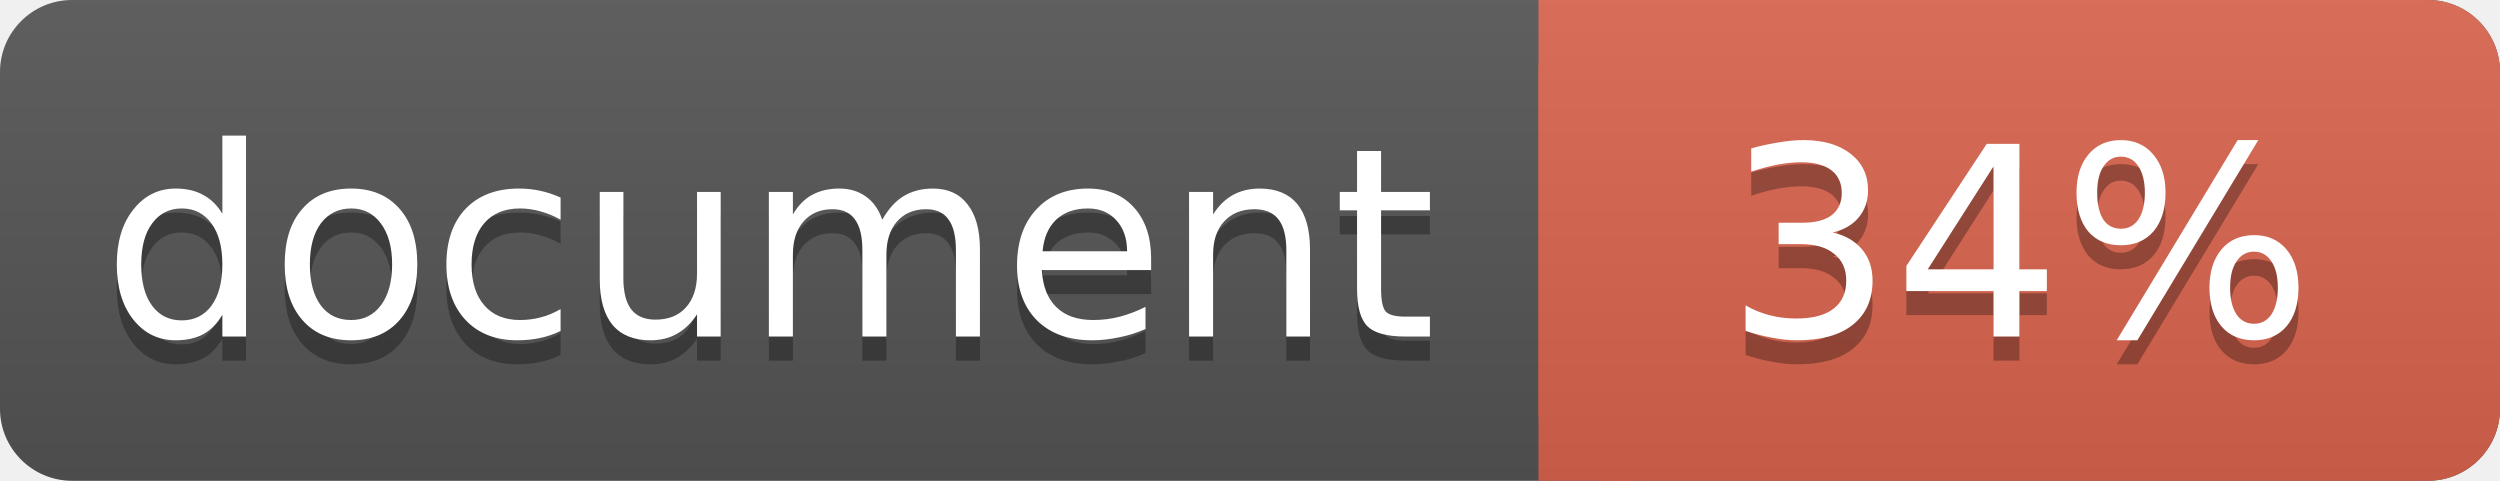
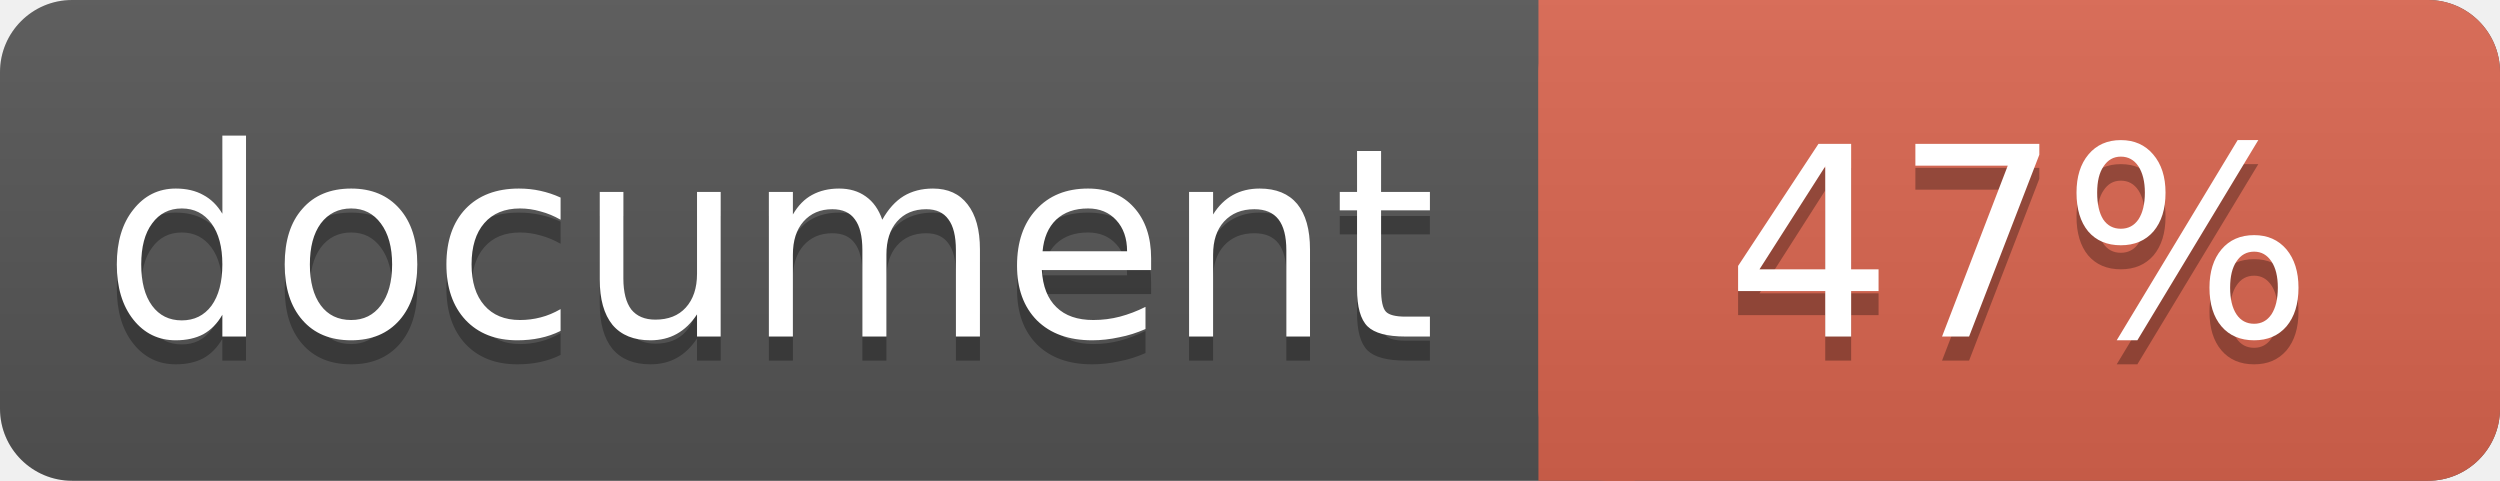
<svg xmlns="http://www.w3.org/2000/svg" width="104" height="20">
  <linearGradient id="a" x2="0" y2="100%">
    <stop offset="0" stop-color="#bbb" stop-opacity=".1" />
    <stop offset="1" stop-opacity=".1" />
  </linearGradient>
  <rect rx="3" width="104" height="20" fill="#555" />
  <rect rx="3" x="64" width="40" height="20" fill="#db654f" />
  <path fill="#db654f" d="M64 0h4v20h-4z" />
  <rect rx="3" width="104" height="20" fill="url(#a)" />
  <g fill="#fff" text-anchor="middle" font-family="DejaVu Sans,Verdana,Geneva,sans-serif" font-size="11">
    <text x="32" y="15" fill="#010101" fill-opacity=".3">document</text>
    <text x="32" y="14">document</text>
-     <text x="84" y="15" fill="#010101" fill-opacity=".3">34%</text>
-     <text x="84" y="14">34%</text>
+     <text x="84" y="15" fill="#010101" fill-opacity=".3">47%</text>
+     <text x="84" y="14">47%</text>
  </g>
</svg>
